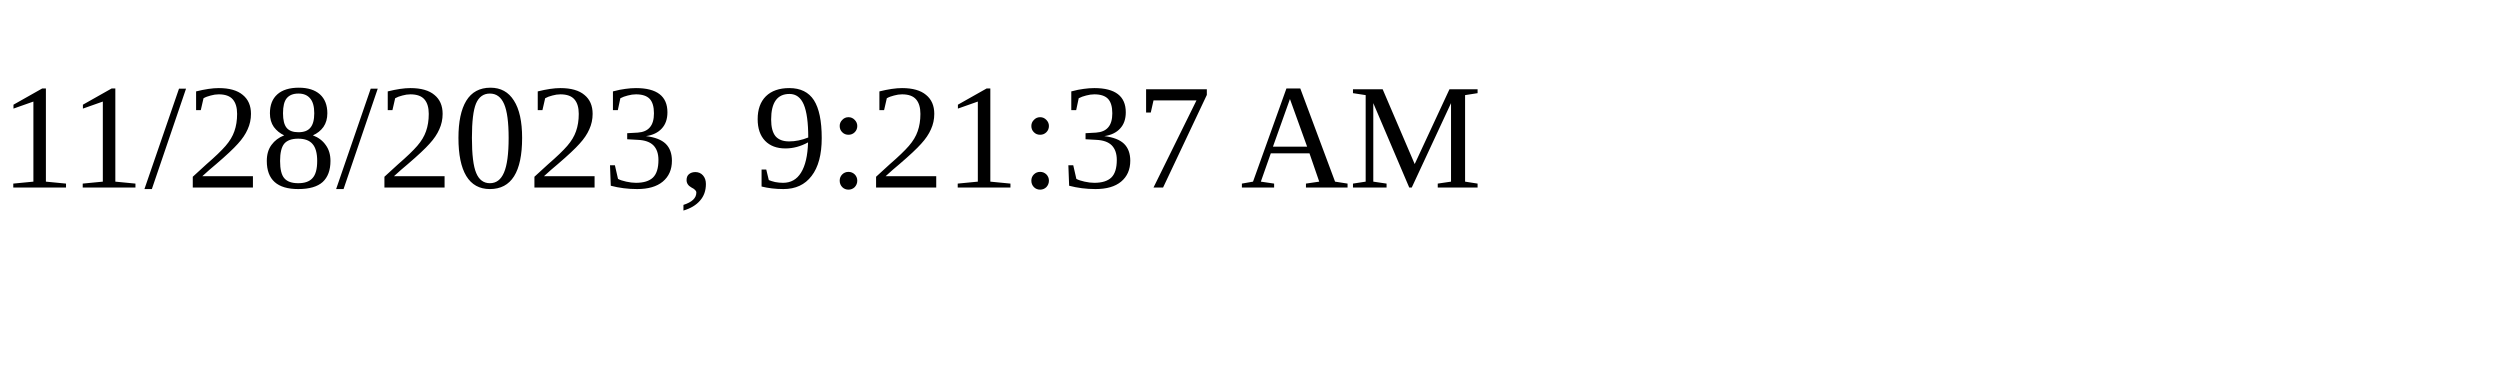
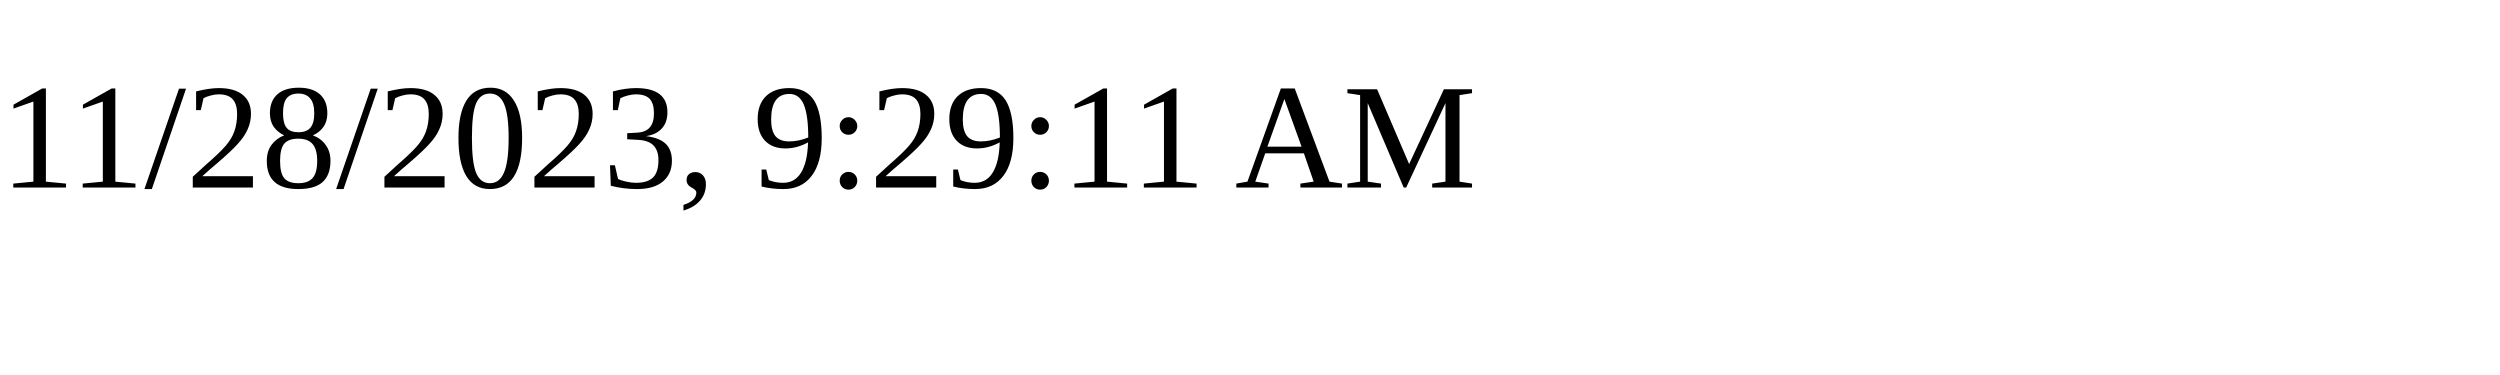
<svg xmlns="http://www.w3.org/2000/svg" height="30" width="200">
-   <text x="0" y="15">11/28/2023, 9:21:37 AM</text>
+   <text x="0" y="15">11/28/2023, 9:29:11 AM</text>
</svg>
